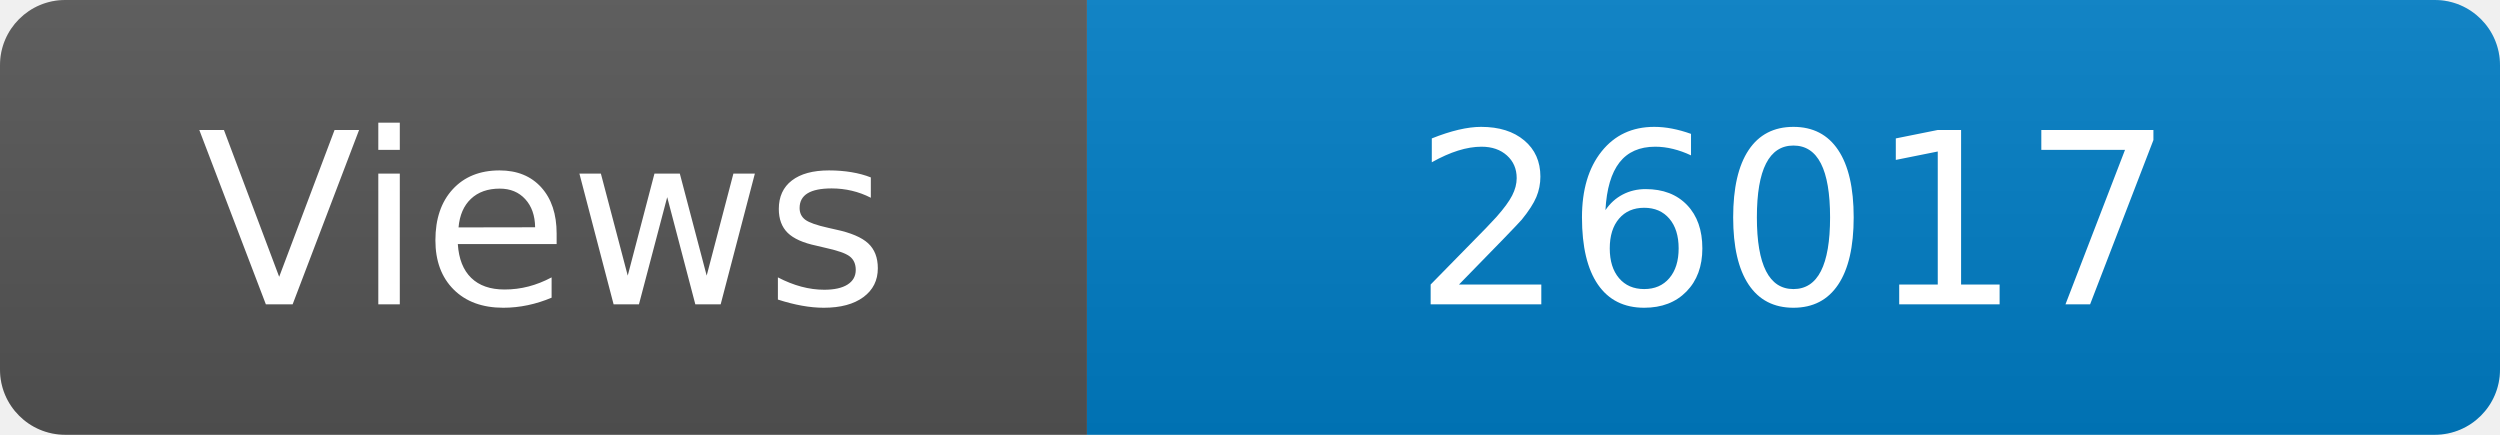
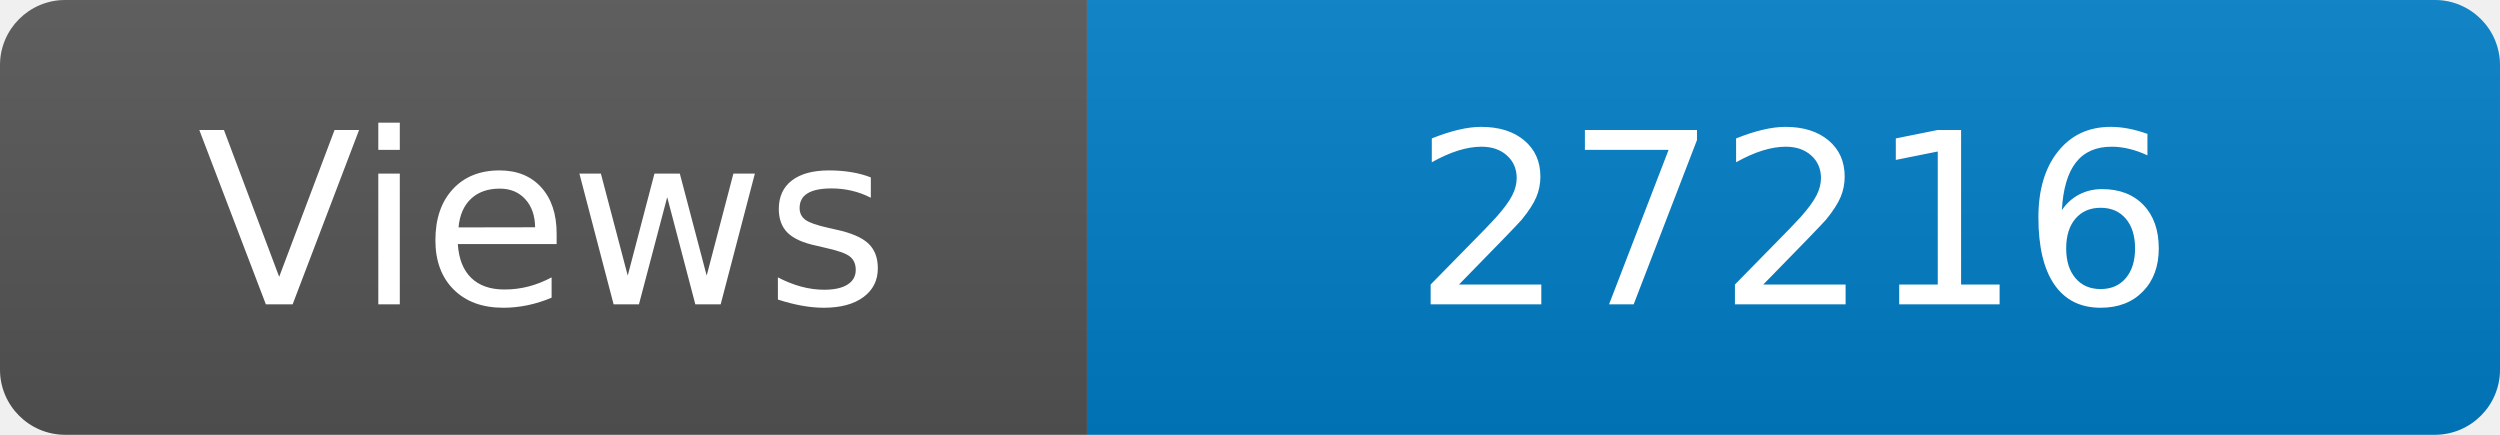
<svg xmlns="http://www.w3.org/2000/svg" width="115" height="20" role="img" aria-label="Maintained?: yes">
  <linearGradient id="s" x2="0" y2="100%">
    <stop offset="0" stop-color="#bbb" stop-opacity=".1" />
    <stop offset="1" stop-opacity=".1" />
  </linearGradient>
  <clipPath id="r">
    <rect width="115" height="20" rx="3" fill="#fff" />
  </clipPath>
  <g clip-path="url(#r)">
    <rect width="50" height="20" fill="#555" />
    <rect x="50" width="160" height="20" fill="#007ec6" />
    <rect width="115" height="20" fill="url(#s)" />
  </g>
  <g fill="#fff" text-anchor="middle" font-family="Verdana,Geneva,DejaVu Sans,sans-serif" font-size="110">
    <text x="250" y="140" transform="scale(.1)" fill="#fff">Views</text>
-     <text x="825" y="140" transform="scale(.1)" fill="#fff">26017</text>
+     <text x="825" y="140" transform="scale(.1)" fill="#fff">27216</text>
  </g>
</svg>
